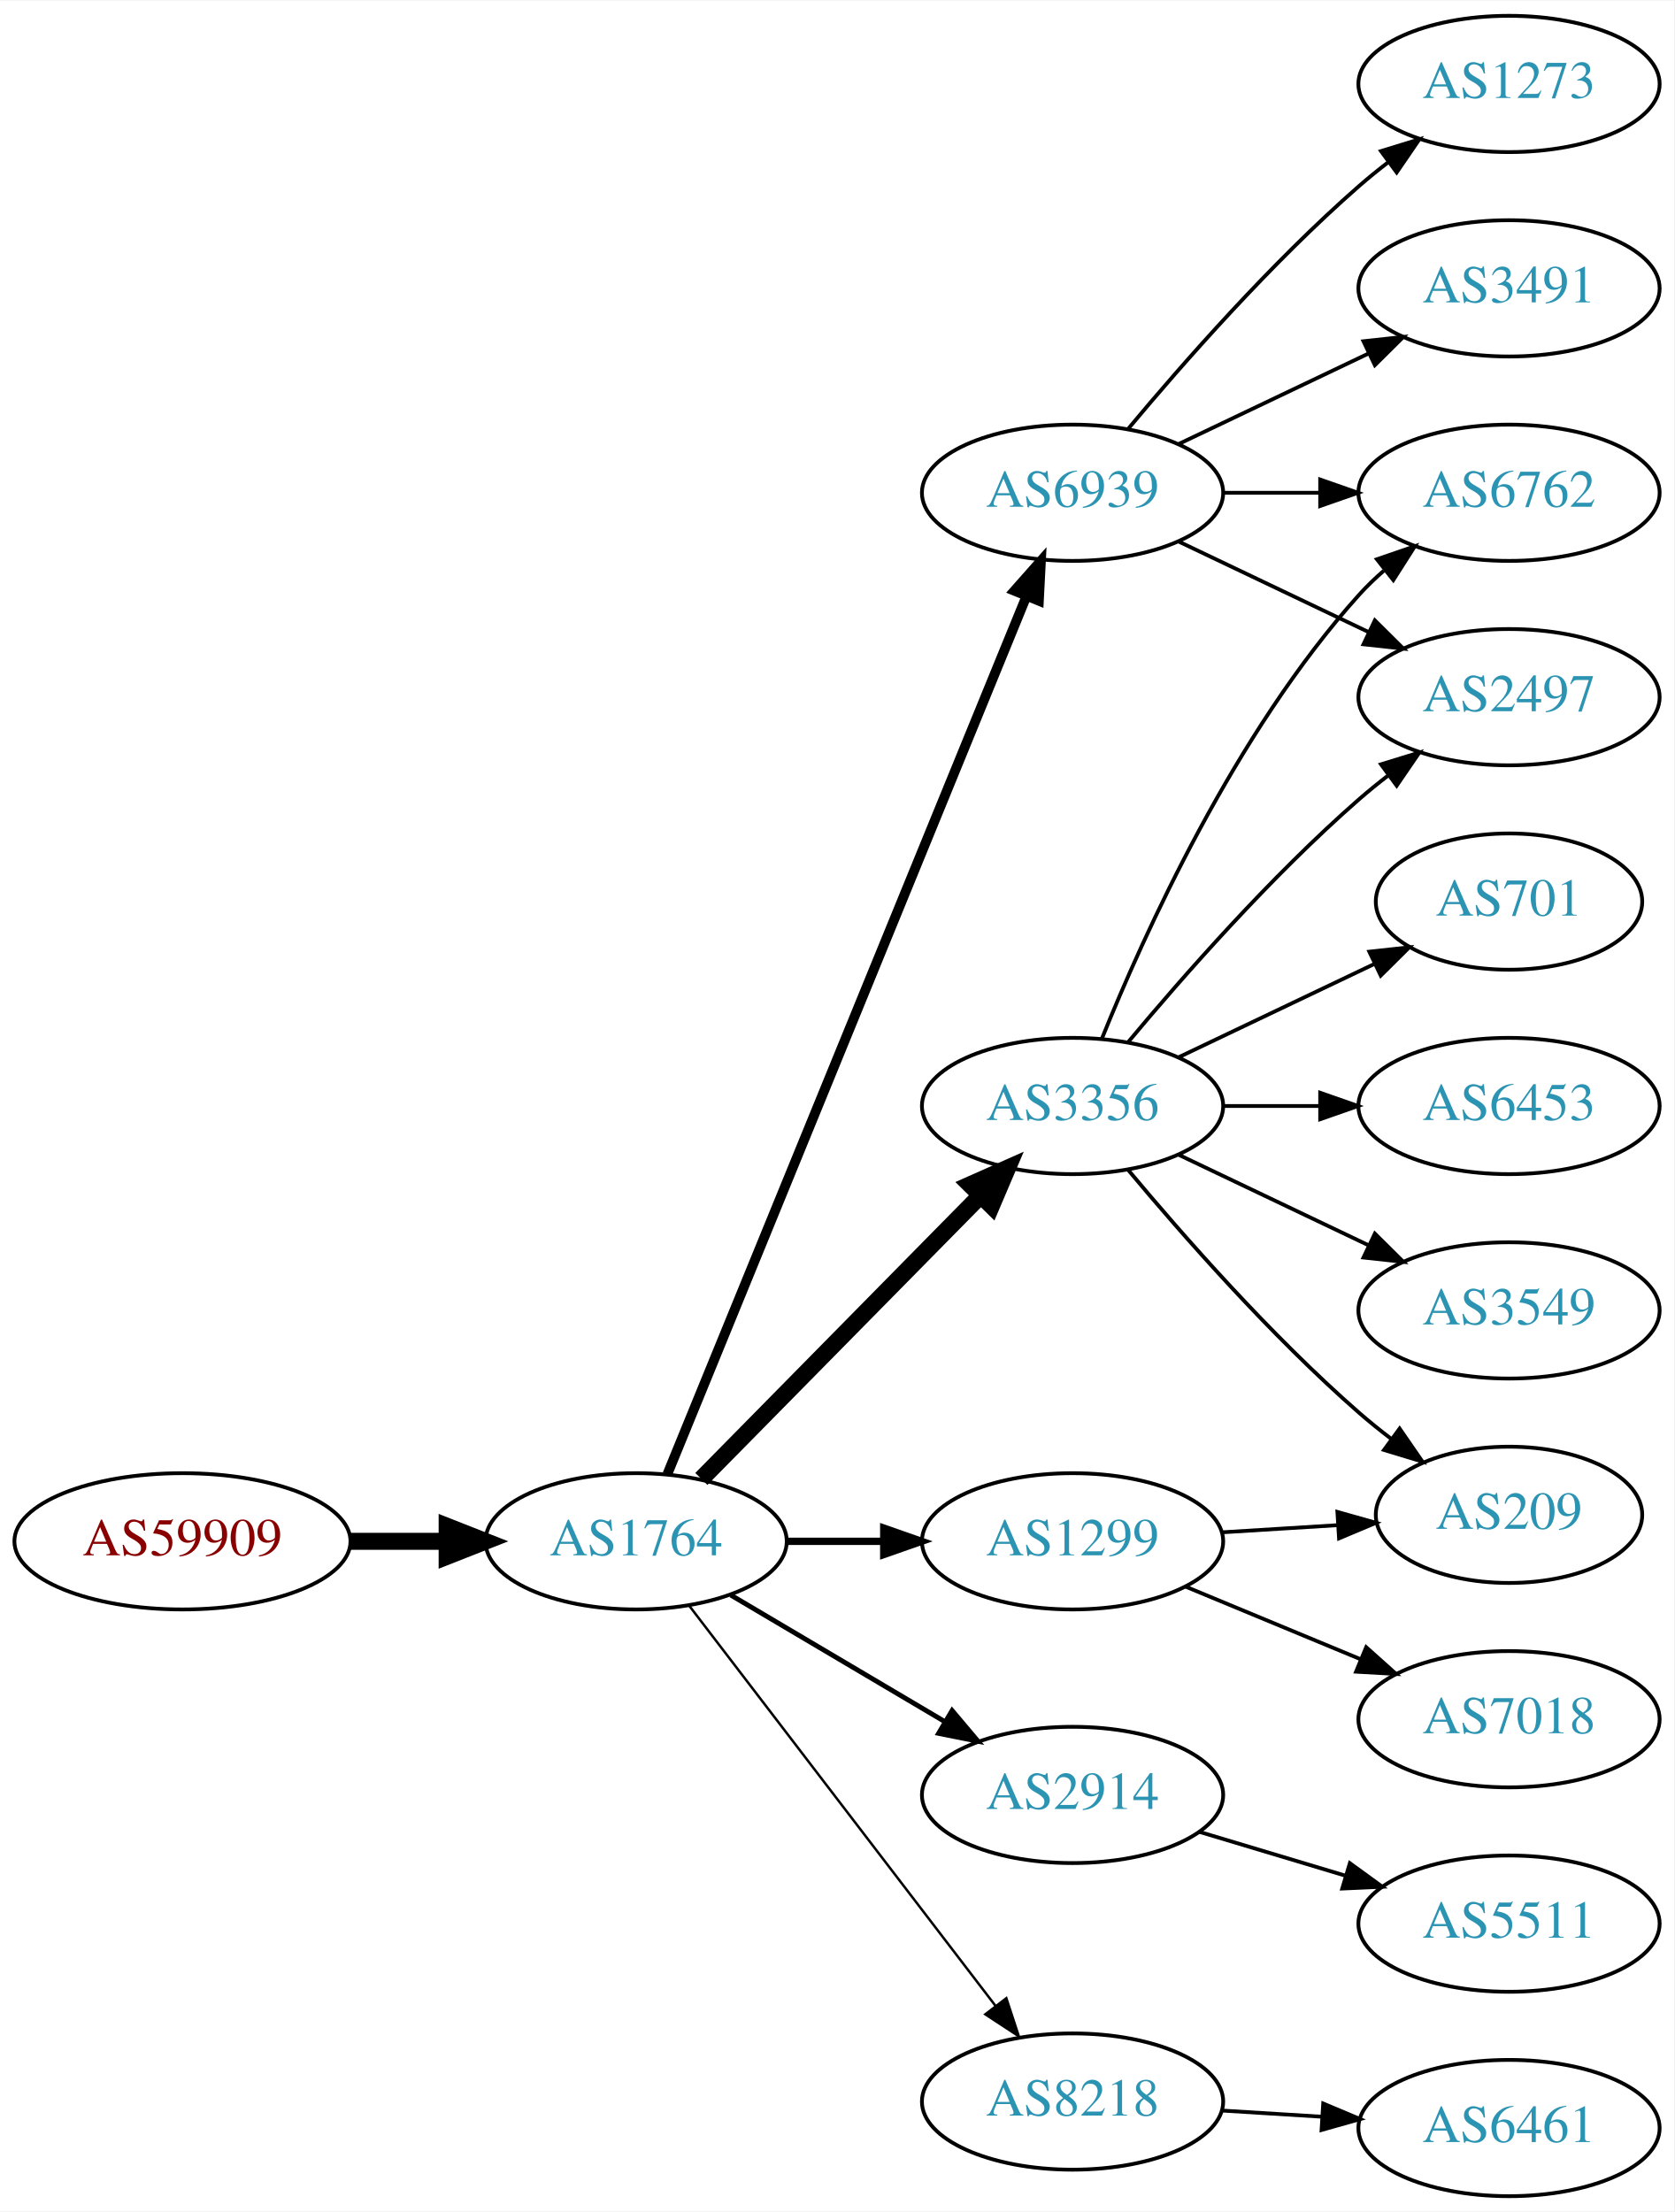
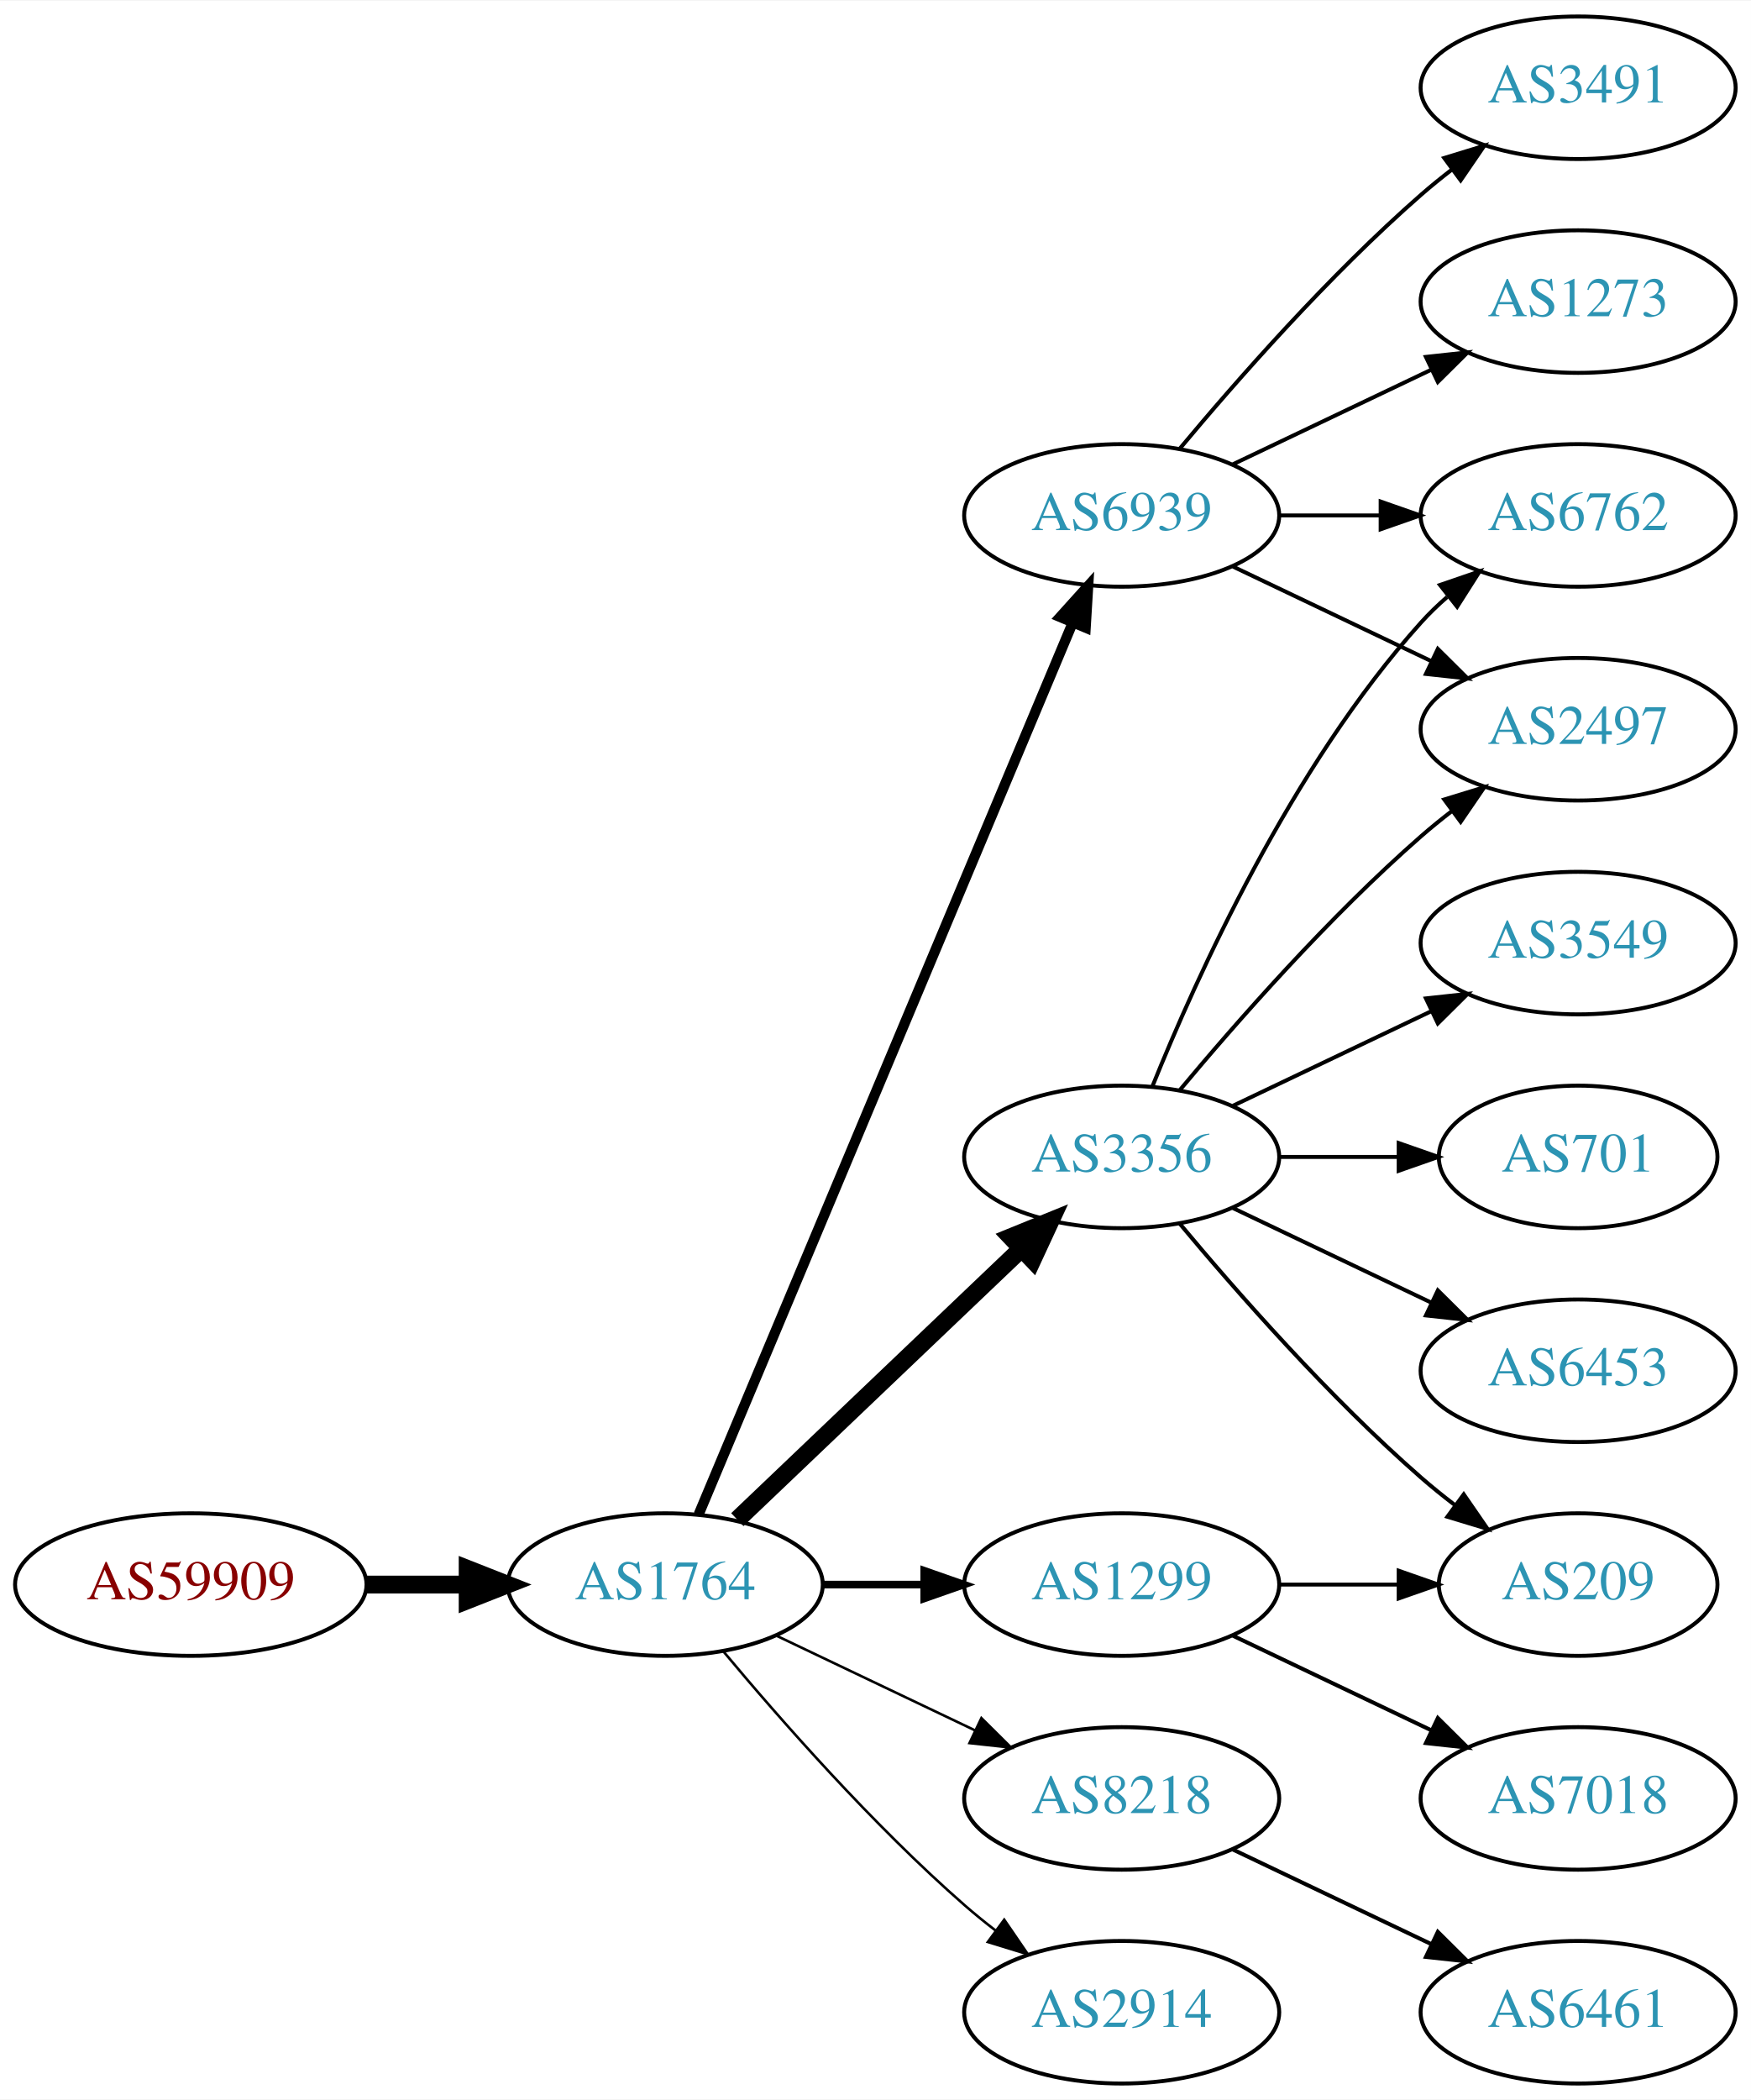
- <svg xmlns="http://www.w3.org/2000/svg" xmlns:xlink="http://www.w3.org/1999/xlink" width="442pt" height="584pt" viewBox="0.00 0.00 442.27 584.00">
-   <g id="graph0" class="graph" transform="scale(1 1) rotate(0) translate(4 580)">
-     <polygon fill="white" stroke="none" points="-4,4 -4,-580 438.271,-580 438.271,4 -4,4" />
+ <svg xmlns="http://www.w3.org/2000/svg" xmlns:xlink="http://www.w3.org/1999/xlink" width="442pt" height="530pt" viewBox="0.00 0.00 442.27 530.00">
+   <g id="graph0" class="graph" transform="scale(1 1) rotate(0) translate(4 526)">
+     <polygon fill="white" stroke="none" points="-4,4 -4,-526 438.271,-526 438.271,4 -4,4" />
    <g id="node1" class="node">
      <g id="a_node1">
        <a xlink:href="/asn/59909" xlink:title="AS59909 ~ Tele-Tec GmbH [AT]">
-           <ellipse fill="#ffffff" stroke="black" cx="44.196" cy="-173" rx="44.393" ry="18" />
-           <text text-anchor="middle" x="44.196" y="-169.3" font-family="Times,serif" font-size="14.00" fill="#880000">AS59909</text>
+           <ellipse fill="#ffffff" stroke="black" cx="44.196" cy="-126" rx="44.393" ry="18" />
+           <text text-anchor="middle" x="44.196" y="-122.3" font-family="Times,serif" font-size="14.00" fill="#880000">AS59909</text>
        </a>
      </g>
    </g>
    <g id="node2" class="node">
      <g id="a_node2">
        <a xlink:href="/asn/1764" xlink:title="AS1764 ~ NEXTLAYER-AS [AT]">
-           <ellipse fill="#ffffff" stroke="black" cx="164.039" cy="-173" rx="39.794" ry="18" />
-           <text text-anchor="middle" x="164.039" y="-169.3" font-family="Times,serif" font-size="14.00" fill="#2c94b3">AS1764</text>
+           <ellipse fill="#ffffff" stroke="black" cx="164.039" cy="-126" rx="39.794" ry="18" />
+           <text text-anchor="middle" x="164.039" y="-122.3" font-family="Times,serif" font-size="14.00" fill="#2c94b3">AS1764</text>
        </a>
      </g>
    </g>
    <g id="edge1" class="edge">
-       <path fill="none" stroke="black" stroke-width="4.5" d="M88.407,-173C96.72,-173 105.482,-173 113.965,-173" />
-       <polygon fill="black" stroke="black" stroke-width="4.5" points="114.123,-176.938 124.123,-173 114.123,-169.063 114.123,-176.938" />
+       <path fill="none" stroke="black" stroke-width="4.5" d="M88.407,-126C96.72,-126 105.482,-126 113.965,-126" />
+       <polygon fill="black" stroke="black" stroke-width="4.5" points="114.123,-129.938 124.123,-126 114.123,-122.063 114.123,-129.938" />
    </g>
    <g id="node3" class="node">
      <g id="a_node3">
-         <a xlink:href="/asn/3356" xlink:title="AS3356 ~ Level 3 Parent, LLC [US]">
-           <ellipse fill="#ffffff" stroke="black" cx="279.332" cy="-288" rx="39.794" ry="18" />
-           <text text-anchor="middle" x="279.332" y="-284.3" font-family="Times,serif" font-size="14.00" fill="#2c94b3">AS3356</text>
+         <a xlink:href="/asn/6939" xlink:title="AS6939 ~ Hurricane Electric LLC [US]">
+           <ellipse fill="#ffffff" stroke="black" cx="279.332" cy="-396" rx="39.794" ry="18" />
+           <text text-anchor="middle" x="279.332" y="-392.3" font-family="Times,serif" font-size="14.00" fill="#2c94b3">AS6939</text>
        </a>
      </g>
    </g>
    <g id="edge2" class="edge">
-       <path fill="none" stroke="black" stroke-width="4.5" d="M181.271,-189.477C200.62,-209.118 233.097,-242.084 255.103,-264.421" />
-       <polygon fill="black" stroke="black" stroke-width="4.5" points="252.307,-267.193 262.13,-271.554 257.917,-261.667 252.307,-267.193" />
+       <path fill="none" stroke="black" stroke-width="2.571" d="M172.472,-143.715C191.797,-189.771 243.72,-313.514 266.893,-368.739" />
+       <polygon fill="black" stroke="black" stroke-width="2.571" points="263.774,-370.352 270.871,-378.219 270.229,-367.644 263.774,-370.352" />
    </g>
    <g id="node4" class="node">
      <g id="a_node4">
-         <a xlink:href="/asn/6939" xlink:title="AS6939 ~ Hurricane Electric LLC [US]">
-           <ellipse fill="#ffffff" stroke="black" cx="279.332" cy="-450" rx="39.794" ry="18" />
-           <text text-anchor="middle" x="279.332" y="-446.3" font-family="Times,serif" font-size="14.00" fill="#2c94b3">AS6939</text>
+         <a xlink:href="/asn/3356" xlink:title="AS3356 ~ Level 3 Parent, LLC [US]">
+           <ellipse fill="#ffffff" stroke="black" cx="279.332" cy="-234" rx="39.794" ry="18" />
+           <text text-anchor="middle" x="279.332" y="-230.3" font-family="Times,serif" font-size="14.00" fill="#2c94b3">AS3356</text>
        </a>
      </g>
    </g>
    <g id="edge3" class="edge">
-       <path fill="none" stroke="black" stroke-width="2.571" d="M172.298,-190.749C191.556,-237.834 244.044,-366.168 267.155,-422.673" />
-       <polygon fill="black" stroke="black" stroke-width="2.571" points="263.961,-424.11 270.986,-432.04 270.44,-421.46 263.961,-424.11" />
+       <path fill="none" stroke="black" stroke-width="4.5" d="M182.245,-142.403C201.321,-160.587 232.241,-190.063 253.838,-210.651" />
+       <polygon fill="black" stroke="black" stroke-width="4.5" points="251.379,-213.747 261.334,-217.797 256.813,-208.047 251.379,-213.747" />
    </g>
    <g id="node5" class="node">
      <g id="a_node5">
-         <a xlink:href="/asn/1299" xlink:title="AS1299 ~ Telia Carrier [EU]">
-           <ellipse fill="#ffffff" stroke="black" cx="279.332" cy="-173" rx="39.794" ry="18" />
-           <text text-anchor="middle" x="279.332" y="-169.3" font-family="Times,serif" font-size="14.00" fill="#2c94b3">AS1299</text>
+         <a xlink:href="/asn/8218" xlink:title="AS8218 ~ legacy Neotelecoms [FR]">
+           <ellipse fill="#ffffff" stroke="black" cx="279.332" cy="-72" rx="39.794" ry="18" />
+           <text text-anchor="middle" x="279.332" y="-68.3" font-family="Times,serif" font-size="14.00" fill="#2c94b3">AS8218</text>
        </a>
      </g>
    </g>
    <g id="edge4" class="edge">
-       <path fill="none" stroke="black" stroke-width="1.929" d="M203.711,-173C211.914,-173 220.678,-173 229.21,-173" />
-       <polygon fill="black" stroke="black" stroke-width="1.929" points="229.449,-176.5 239.449,-173 229.449,-169.5 229.449,-176.5" />
+       <path fill="none" stroke="black" stroke-width="0.643" d="M192.175,-113.066C207.169,-105.919 225.99,-96.948 242.213,-89.215" />
+       <polygon fill="black" stroke="black" stroke-width="0.643" points="243.895,-92.291 251.417,-84.829 240.884,-85.972 243.895,-92.291" />
    </g>
    <g id="node6" class="node">
      <g id="a_node6">
-         <a xlink:href="/asn/2914" xlink:title="AS2914 ~ NTT America, Inc. [US]">
-           <ellipse fill="#ffffff" stroke="black" cx="279.332" cy="-106" rx="39.794" ry="18" />
-           <text text-anchor="middle" x="279.332" y="-102.3" font-family="Times,serif" font-size="14.00" fill="#2c94b3">AS2914</text>
+         <a xlink:href="/asn/1299" xlink:title="AS1299 ~ Telia Carrier [EU]">
+           <ellipse fill="#ffffff" stroke="black" cx="279.332" cy="-126" rx="39.794" ry="18" />
+           <text text-anchor="middle" x="279.332" y="-122.3" font-family="Times,serif" font-size="14.00" fill="#2c94b3">AS1299</text>
        </a>
      </g>
    </g>
    <g id="edge5" class="edge">
-       <path fill="none" stroke="black" stroke-width="1.286" d="M189.065,-158.791C205.437,-149.109 227.325,-136.165 245.329,-125.518" />
-       <polygon fill="black" stroke="black" stroke-width="1.286" points="247.514,-128.292 254.34,-120.188 243.951,-122.266 247.514,-128.292" />
+       <path fill="none" stroke="black" stroke-width="1.929" d="M203.711,-126C211.914,-126 220.678,-126 229.21,-126" />
+       <polygon fill="black" stroke="black" stroke-width="1.929" points="229.449,-129.5 239.449,-126 229.449,-122.5 229.449,-129.5" />
    </g>
    <g id="node7" class="node">
      <g id="a_node7">
-         <a xlink:href="/asn/8218" xlink:title="AS8218 ~ legacy Neotelecoms [FR]">
-           <ellipse fill="#ffffff" stroke="black" cx="279.332" cy="-25" rx="39.794" ry="18" />
-           <text text-anchor="middle" x="279.332" y="-21.3" font-family="Times,serif" font-size="14.00" fill="#2c94b3">AS8218</text>
+         <a xlink:href="/asn/2914" xlink:title="AS2914 ~ NTT America, Inc. [US]">
+           <ellipse fill="#ffffff" stroke="black" cx="279.332" cy="-18" rx="39.794" ry="18" />
+           <text text-anchor="middle" x="279.332" y="-14.3" font-family="Times,serif" font-size="14.00" fill="#2c94b3">AS2914</text>
        </a>
      </g>
    </g>
    <g id="edge6" class="edge">
-       <path fill="none" stroke="black" stroke-width="0.643" d="M178.035,-156.023C197.904,-130.066 235.954,-80.36 259.048,-50.191" />
-       <polygon fill="black" stroke="black" stroke-width="0.643" points="261.839,-52.303 265.138,-42.235 256.28,-48.048 261.839,-52.303" />
+       <path fill="none" stroke="black" stroke-width="0.643" d="M178.669,-109.183C192.951,-92.071 216.498,-65.255 239.685,-45 242.151,-42.846 244.789,-40.706 247.487,-38.628" />
+       <polygon fill="black" stroke="black" stroke-width="0.643" points="249.66,-41.375 255.641,-32.63 245.512,-35.736 249.66,-41.375" />
    </g>
    <g id="node8" class="node">
      <g id="a_node8">
-         <a xlink:href="/asn/2497" xlink:title="AS2497 ~ Internet Initiative Japan Inc. [JP]">
+         <a xlink:href="/asn/6762" xlink:title="AS6762 ~ TELECOM ITALIA SPARKLE S.p.A. [IT]">
          <ellipse fill="#ffffff" stroke="black" cx="394.625" cy="-396" rx="39.794" ry="18" />
-           <text text-anchor="middle" x="394.625" y="-392.3" font-family="Times,serif" font-size="14.00" fill="#2c94b3">AS2497</text>
+           <text text-anchor="middle" x="394.625" y="-392.3" font-family="Times,serif" font-size="14.00" fill="#2c94b3">AS6762</text>
        </a>
      </g>
    </g>
    <g id="edge7" class="edge">
-       <path fill="none" stroke="black" d="M293.962,-304.817C308.244,-321.929 331.791,-348.745 354.978,-369 357.444,-371.154 360.082,-373.294 362.78,-375.372" />
-       <polygon fill="black" stroke="black" points="360.805,-378.264 370.934,-381.37 364.953,-372.625 360.805,-378.264" />
+       <path fill="none" stroke="black" d="M319.004,-396C327.207,-396 335.971,-396 344.503,-396" />
+       <polygon fill="black" stroke="black" points="344.742,-399.5 354.742,-396 344.742,-392.5 344.742,-399.5" />
    </g>
    <g id="node9" class="node">
      <g id="a_node9">
-         <a xlink:href="/asn/701" xlink:title="AS701 ~ UUNET [US]">
-           <ellipse fill="#ffffff" stroke="black" cx="394.625" cy="-342" rx="35.194" ry="18" />
-           <text text-anchor="middle" x="394.625" y="-338.3" font-family="Times,serif" font-size="14.00" fill="#2c94b3">AS701</text>
+         <a xlink:href="/asn/2497" xlink:title="AS2497 ~ Internet Initiative Japan Inc. [JP]">
+           <ellipse fill="#ffffff" stroke="black" cx="394.625" cy="-342" rx="39.794" ry="18" />
+           <text text-anchor="middle" x="394.625" y="-338.3" font-family="Times,serif" font-size="14.00" fill="#2c94b3">AS2497</text>
        </a>
      </g>
    </g>
    <g id="edge8" class="edge">
-       <path fill="none" stroke="black" d="M307.468,-300.934C322.9,-308.29 342.385,-317.577 358.92,-325.459" />
-       <polygon fill="black" stroke="black" points="357.729,-328.768 368.262,-329.911 360.741,-322.449 357.729,-328.768" />
+       <path fill="none" stroke="black" d="M307.468,-383.066C322.462,-375.919 341.283,-366.948 357.506,-359.215" />
+       <polygon fill="black" stroke="black" points="359.188,-362.291 366.71,-354.829 356.177,-355.972 359.188,-362.291" />
    </g>
    <g id="node10" class="node">
      <g id="a_node10">
-         <a xlink:href="/asn/209" xlink:title="AS209 ~ CenturyLink Communications, LLC [US]">
-           <ellipse fill="#ffffff" stroke="black" cx="394.625" cy="-180" rx="35.194" ry="18" />
-           <text text-anchor="middle" x="394.625" y="-176.3" font-family="Times,serif" font-size="14.00" fill="#2c94b3">AS209</text>
+         <a xlink:href="/asn/3491" xlink:title="AS3491 ~ PCCW Global, Inc. [US]">
+           <ellipse fill="#ffffff" stroke="black" cx="394.625" cy="-504" rx="39.794" ry="18" />
+           <text text-anchor="middle" x="394.625" y="-500.3" font-family="Times,serif" font-size="14.00" fill="#2c94b3">AS3491</text>
        </a>
      </g>
    </g>
    <g id="edge9" class="edge">
-       <path fill="none" stroke="black" d="M293.962,-271.183C308.244,-254.071 331.791,-227.255 354.978,-207 357.648,-204.668 360.521,-202.352 363.451,-200.114" />
-       <polygon fill="black" stroke="black" points="365.729,-202.784 371.742,-194.061 361.602,-197.13 365.729,-202.784" />
+       <path fill="none" stroke="black" d="M293.962,-412.817C308.244,-429.929 331.791,-456.745 354.978,-477 357.444,-479.154 360.082,-481.294 362.78,-483.372" />
+       <polygon fill="black" stroke="black" points="360.805,-486.264 370.934,-489.37 364.953,-480.625 360.805,-486.264" />
    </g>
    <g id="node11" class="node">
      <g id="a_node11">
-         <a xlink:href="/asn/6453" xlink:title="AS6453 ~ TATA COMMUNICATIONS (AMERICA) INC [US]">
-           <ellipse fill="#ffffff" stroke="black" cx="394.625" cy="-288" rx="39.794" ry="18" />
-           <text text-anchor="middle" x="394.625" y="-284.3" font-family="Times,serif" font-size="14.00" fill="#2c94b3">AS6453</text>
+         <a xlink:href="/asn/1273" xlink:title="AS1273 ~ Vodafone Group PLC [EU]">
+           <ellipse fill="#ffffff" stroke="black" cx="394.625" cy="-450" rx="39.794" ry="18" />
+           <text text-anchor="middle" x="394.625" y="-446.3" font-family="Times,serif" font-size="14.00" fill="#2c94b3">AS1273</text>
        </a>
      </g>
    </g>
    <g id="edge10" class="edge">
-       <path fill="none" stroke="black" d="M319.004,-288C327.207,-288 335.971,-288 344.503,-288" />
-       <polygon fill="black" stroke="black" points="344.742,-291.5 354.742,-288 344.742,-284.5 344.742,-291.5" />
+       <path fill="none" stroke="black" d="M307.468,-408.934C322.462,-416.081 341.283,-425.052 357.506,-432.785" />
+       <polygon fill="black" stroke="black" points="356.177,-436.028 366.71,-437.171 359.188,-429.709 356.177,-436.028" />
+     </g>
+     <g id="edge11" class="edge">
+       <path fill="none" stroke="black" d="M287.079,-251.787C298.13,-279.243 322.184,-332.578 354.978,-369 356.98,-371.224 359.199,-373.363 361.532,-375.397" />
+       <polygon fill="black" stroke="black" points="359.73,-378.433 369.751,-381.873 364.062,-372.935 359.73,-378.433" />
+     </g>
+     <g id="edge14" class="edge">
+       <path fill="none" stroke="black" d="M293.962,-250.817C308.244,-267.929 331.791,-294.745 354.978,-315 357.444,-317.154 360.082,-319.294 362.78,-321.372" />
+       <polygon fill="black" stroke="black" points="360.805,-324.264 370.934,-327.37 364.953,-318.625 360.805,-324.264" />
    </g>
    <g id="node12" class="node">
      <g id="a_node12">
-         <a xlink:href="/asn/6762" xlink:title="AS6762 ~ TELECOM ITALIA SPARKLE S.p.A. [IT]">
-           <ellipse fill="#ffffff" stroke="black" cx="394.625" cy="-450" rx="39.794" ry="18" />
-           <text text-anchor="middle" x="394.625" y="-446.3" font-family="Times,serif" font-size="14.00" fill="#2c94b3">AS6762</text>
-         </a>
-       </g>
-     </g>
-     <g id="edge11" class="edge">
-       <path fill="none" stroke="black" d="M287.079,-305.787C298.13,-333.243 322.184,-386.578 354.978,-423 356.98,-425.224 359.199,-427.363 361.532,-429.397" />
-       <polygon fill="black" stroke="black" points="359.73,-432.433 369.751,-435.873 364.062,-426.935 359.73,-432.433" />
+         <a xlink:href="/asn/209" xlink:title="AS209 ~ CenturyLink Communications, LLC [US]">
+           <ellipse fill="#ffffff" stroke="black" cx="394.625" cy="-126" rx="35.194" ry="18" />
+           <text text-anchor="middle" x="394.625" y="-122.3" font-family="Times,serif" font-size="14.00" fill="#2c94b3">AS209</text>
+         </a>
+       </g>
+     </g>
+     <g id="edge12" class="edge">
+       <path fill="none" stroke="black" d="M293.962,-217.183C308.244,-200.071 331.791,-173.255 354.978,-153 357.648,-150.668 360.521,-148.352 363.451,-146.114" />
+       <polygon fill="black" stroke="black" points="365.729,-148.784 371.742,-140.061 361.602,-143.13 365.729,-148.784" />
    </g>
    <g id="node13" class="node">
      <g id="a_node13">
        <a xlink:href="/asn/3549" xlink:title="AS3549 ~ Level 3 Parent, LLC [US]">
-           <ellipse fill="#ffffff" stroke="black" cx="394.625" cy="-234" rx="39.794" ry="18" />
-           <text text-anchor="middle" x="394.625" y="-230.3" font-family="Times,serif" font-size="14.00" fill="#2c94b3">AS3549</text>
-         </a>
-       </g>
-     </g>
-     <g id="edge12" class="edge">
-       <path fill="none" stroke="black" d="M307.468,-275.066C322.462,-267.919 341.283,-258.948 357.506,-251.215" />
-       <polygon fill="black" stroke="black" points="359.188,-254.291 366.71,-246.829 356.177,-247.972 359.188,-254.291" />
+           <ellipse fill="#ffffff" stroke="black" cx="394.625" cy="-288" rx="39.794" ry="18" />
+           <text text-anchor="middle" x="394.625" y="-284.3" font-family="Times,serif" font-size="14.00" fill="#2c94b3">AS3549</text>
+         </a>
+       </g>
    </g>
    <g id="edge13" class="edge">
-       <path fill="none" stroke="black" d="M307.468,-437.066C322.462,-429.919 341.283,-420.948 357.506,-413.215" />
-       <polygon fill="black" stroke="black" points="359.188,-416.291 366.71,-408.829 356.177,-409.972 359.188,-416.291" />
-     </g>
-     <g id="edge16" class="edge">
-       <path fill="none" stroke="black" d="M319.004,-450C327.207,-450 335.971,-450 344.503,-450" />
-       <polygon fill="black" stroke="black" points="344.742,-453.5 354.742,-450 344.742,-446.5 344.742,-453.5" />
+       <path fill="none" stroke="black" d="M307.468,-246.934C322.462,-254.081 341.283,-263.052 357.506,-270.785" />
+       <polygon fill="black" stroke="black" points="356.177,-274.028 366.71,-275.171 359.188,-267.709 356.177,-274.028" />
    </g>
    <g id="node14" class="node">
      <g id="a_node14">
-         <a xlink:href="/asn/3491" xlink:title="AS3491 ~ PCCW Global, Inc. [US]">
-           <ellipse fill="#ffffff" stroke="black" cx="394.625" cy="-504" rx="39.794" ry="18" />
-           <text text-anchor="middle" x="394.625" y="-500.3" font-family="Times,serif" font-size="14.00" fill="#2c94b3">AS3491</text>
-         </a>
-       </g>
-     </g>
-     <g id="edge14" class="edge">
-       <path fill="none" stroke="black" d="M307.468,-462.934C322.462,-470.081 341.283,-479.052 357.506,-486.785" />
-       <polygon fill="black" stroke="black" points="356.177,-490.028 366.71,-491.171 359.188,-483.709 356.177,-490.028" />
+         <a xlink:href="/asn/701" xlink:title="AS701 ~ UUNET [US]">
+           <ellipse fill="#ffffff" stroke="black" cx="394.625" cy="-234" rx="35.194" ry="18" />
+           <text text-anchor="middle" x="394.625" y="-230.3" font-family="Times,serif" font-size="14.00" fill="#2c94b3">AS701</text>
+         </a>
+       </g>
+     </g>
+     <g id="edge15" class="edge">
+       <path fill="none" stroke="black" d="M319.004,-234C328.709,-234 339.2,-234 349.163,-234" />
+       <polygon fill="black" stroke="black" points="349.299,-237.5 359.299,-234 349.299,-230.5 349.299,-237.5" />
    </g>
    <g id="node15" class="node">
      <g id="a_node15">
-         <a xlink:href="/asn/1273" xlink:title="AS1273 ~ Vodafone Group PLC [EU]">
-           <ellipse fill="#ffffff" stroke="black" cx="394.625" cy="-558" rx="39.794" ry="18" />
-           <text text-anchor="middle" x="394.625" y="-554.3" font-family="Times,serif" font-size="14.00" fill="#2c94b3">AS1273</text>
-         </a>
-       </g>
-     </g>
-     <g id="edge15" class="edge">
-       <path fill="none" stroke="black" d="M293.962,-466.817C308.244,-483.929 331.791,-510.745 354.978,-531 357.444,-533.154 360.082,-535.294 362.78,-537.372" />
-       <polygon fill="black" stroke="black" points="360.805,-540.264 370.934,-543.37 364.953,-534.625 360.805,-540.264" />
-     </g>
-     <g id="edge17" class="edge">
-       <path fill="none" stroke="black" d="M318.687,-175.37C328.502,-175.976 339.137,-176.633 349.228,-177.257" />
-       <polygon fill="black" stroke="black" points="349.292,-180.767 359.489,-177.891 349.724,-173.781 349.292,-180.767" />
+         <a xlink:href="/asn/6453" xlink:title="AS6453 ~ TATA COMMUNICATIONS (AMERICA) INC [US]">
+           <ellipse fill="#ffffff" stroke="black" cx="394.625" cy="-180" rx="39.794" ry="18" />
+           <text text-anchor="middle" x="394.625" y="-176.3" font-family="Times,serif" font-size="14.00" fill="#2c94b3">AS6453</text>
+         </a>
+       </g>
+     </g>
+     <g id="edge16" class="edge">
+       <path fill="none" stroke="black" d="M307.468,-221.066C322.462,-213.919 341.283,-204.948 357.506,-197.215" />
+       <polygon fill="black" stroke="black" points="359.188,-200.291 366.71,-192.829 356.177,-193.972 359.188,-200.291" />
    </g>
    <g id="node16" class="node">
      <g id="a_node16">
-         <a xlink:href="/asn/7018" xlink:title="AS7018 ~ AT&amp;T Services, Inc. [US]">
-           <ellipse fill="#ffffff" stroke="black" cx="394.625" cy="-126" rx="39.794" ry="18" />
-           <text text-anchor="middle" x="394.625" y="-122.3" font-family="Times,serif" font-size="14.00" fill="#2c94b3">AS7018</text>
-         </a>
-       </g>
+         <a xlink:href="/asn/6461" xlink:title="AS6461 ~ ZAYO-6461 [US]">
+           <ellipse fill="#ffffff" stroke="black" cx="394.625" cy="-18" rx="39.794" ry="18" />
+           <text text-anchor="middle" x="394.625" y="-14.3" font-family="Times,serif" font-size="14.00" fill="#2c94b3">AS6461</text>
+         </a>
+       </g>
+     </g>
+     <g id="edge17" class="edge">
+       <path fill="none" stroke="black" d="M307.468,-59.066C322.462,-51.919 341.283,-42.948 357.506,-35.215" />
+       <polygon fill="black" stroke="black" points="359.188,-38.291 366.71,-30.829 356.177,-31.972 359.188,-38.291" />
    </g>
    <g id="edge18" class="edge">
-       <path fill="none" stroke="black" d="M309.213,-161.018C323.196,-155.218 340.177,-148.173 355.231,-141.928" />
-       <polygon fill="black" stroke="black" points="356.9,-145.025 364.796,-137.96 354.218,-138.559 356.9,-145.025" />
+       <path fill="none" stroke="black" d="M319.004,-126C328.709,-126 339.2,-126 349.163,-126" />
+       <polygon fill="black" stroke="black" points="349.299,-129.5 359.299,-126 349.299,-122.5 349.299,-129.5" />
    </g>
    <g id="node17" class="node">
      <g id="a_node17">
-         <a xlink:href="/asn/5511" xlink:title="AS5511 ~ Orange S.A. [FR]">
+         <a xlink:href="/asn/7018" xlink:title="AS7018 ~ AT&amp;T Services, Inc. [US]">
          <ellipse fill="#ffffff" stroke="black" cx="394.625" cy="-72" rx="39.794" ry="18" />
-           <text text-anchor="middle" x="394.625" y="-68.3" font-family="Times,serif" font-size="14.00" fill="#2c94b3">AS5511</text>
+           <text text-anchor="middle" x="394.625" y="-68.3" font-family="Times,serif" font-size="14.00" fill="#2c94b3">AS7018</text>
        </a>
      </g>
    </g>
    <g id="edge19" class="edge">
-       <path fill="none" stroke="black" d="M312.797,-96.257C324.767,-92.665 338.51,-88.54 351.228,-84.724" />
-       <polygon fill="black" stroke="black" points="352.583,-87.971 361.155,-81.745 350.571,-81.267 352.583,-87.971" />
-     </g>
-     <g id="node18" class="node">
-       <g id="a_node18">
-         <a xlink:href="/asn/6461" xlink:title="AS6461 ~ Zayo Bandwidth [US]">
-           <ellipse fill="#ffffff" stroke="black" cx="394.625" cy="-18" rx="39.794" ry="18" />
-           <text text-anchor="middle" x="394.625" y="-14.3" font-family="Times,serif" font-size="14.00" fill="#2c94b3">AS6461</text>
-         </a>
-       </g>
-     </g>
-     <g id="edge20" class="edge">
-       <path fill="none" stroke="black" d="M318.687,-22.63C327.177,-22.106 336.281,-21.543 345.115,-20.997" />
-       <polygon fill="black" stroke="black" points="345.543,-24.478 355.308,-20.367 345.111,-17.491 345.543,-24.478" />
+       <path fill="none" stroke="black" d="M307.468,-113.066C322.462,-105.919 341.283,-96.948 357.506,-89.215" />
+       <polygon fill="black" stroke="black" points="359.188,-92.291 366.71,-84.829 356.177,-85.972 359.188,-92.291" />
    </g>
  </g>
</svg>
